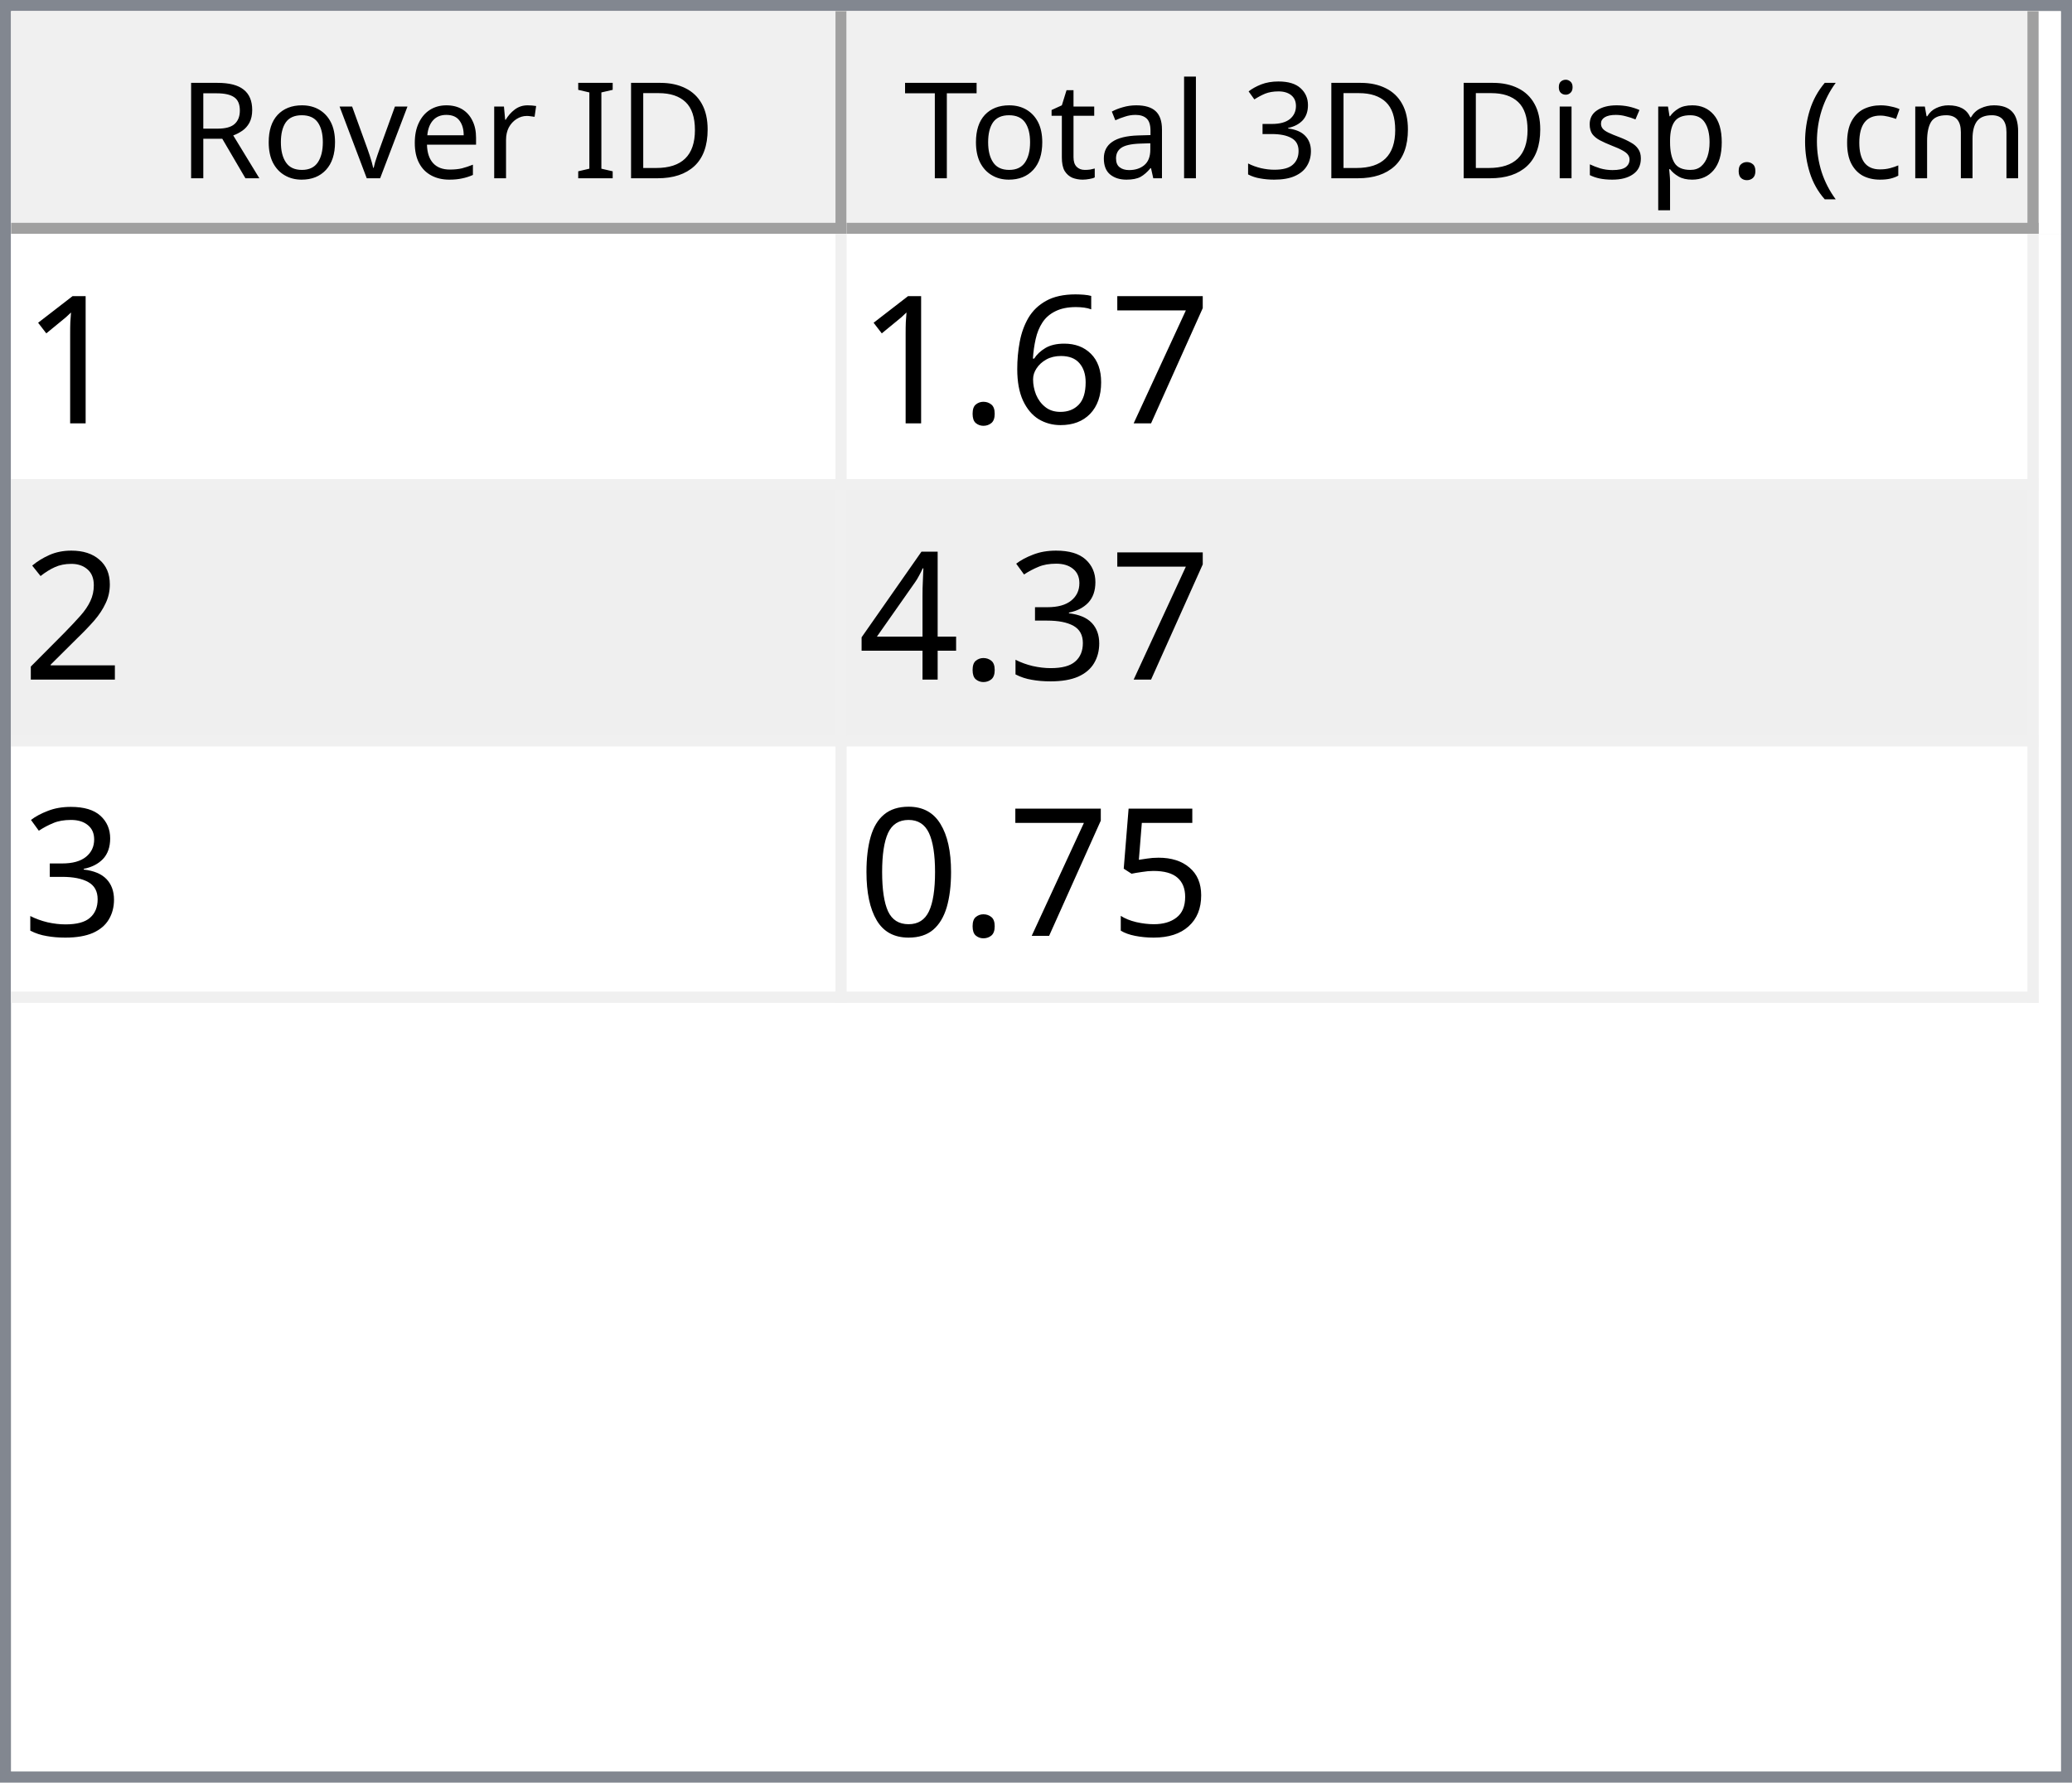
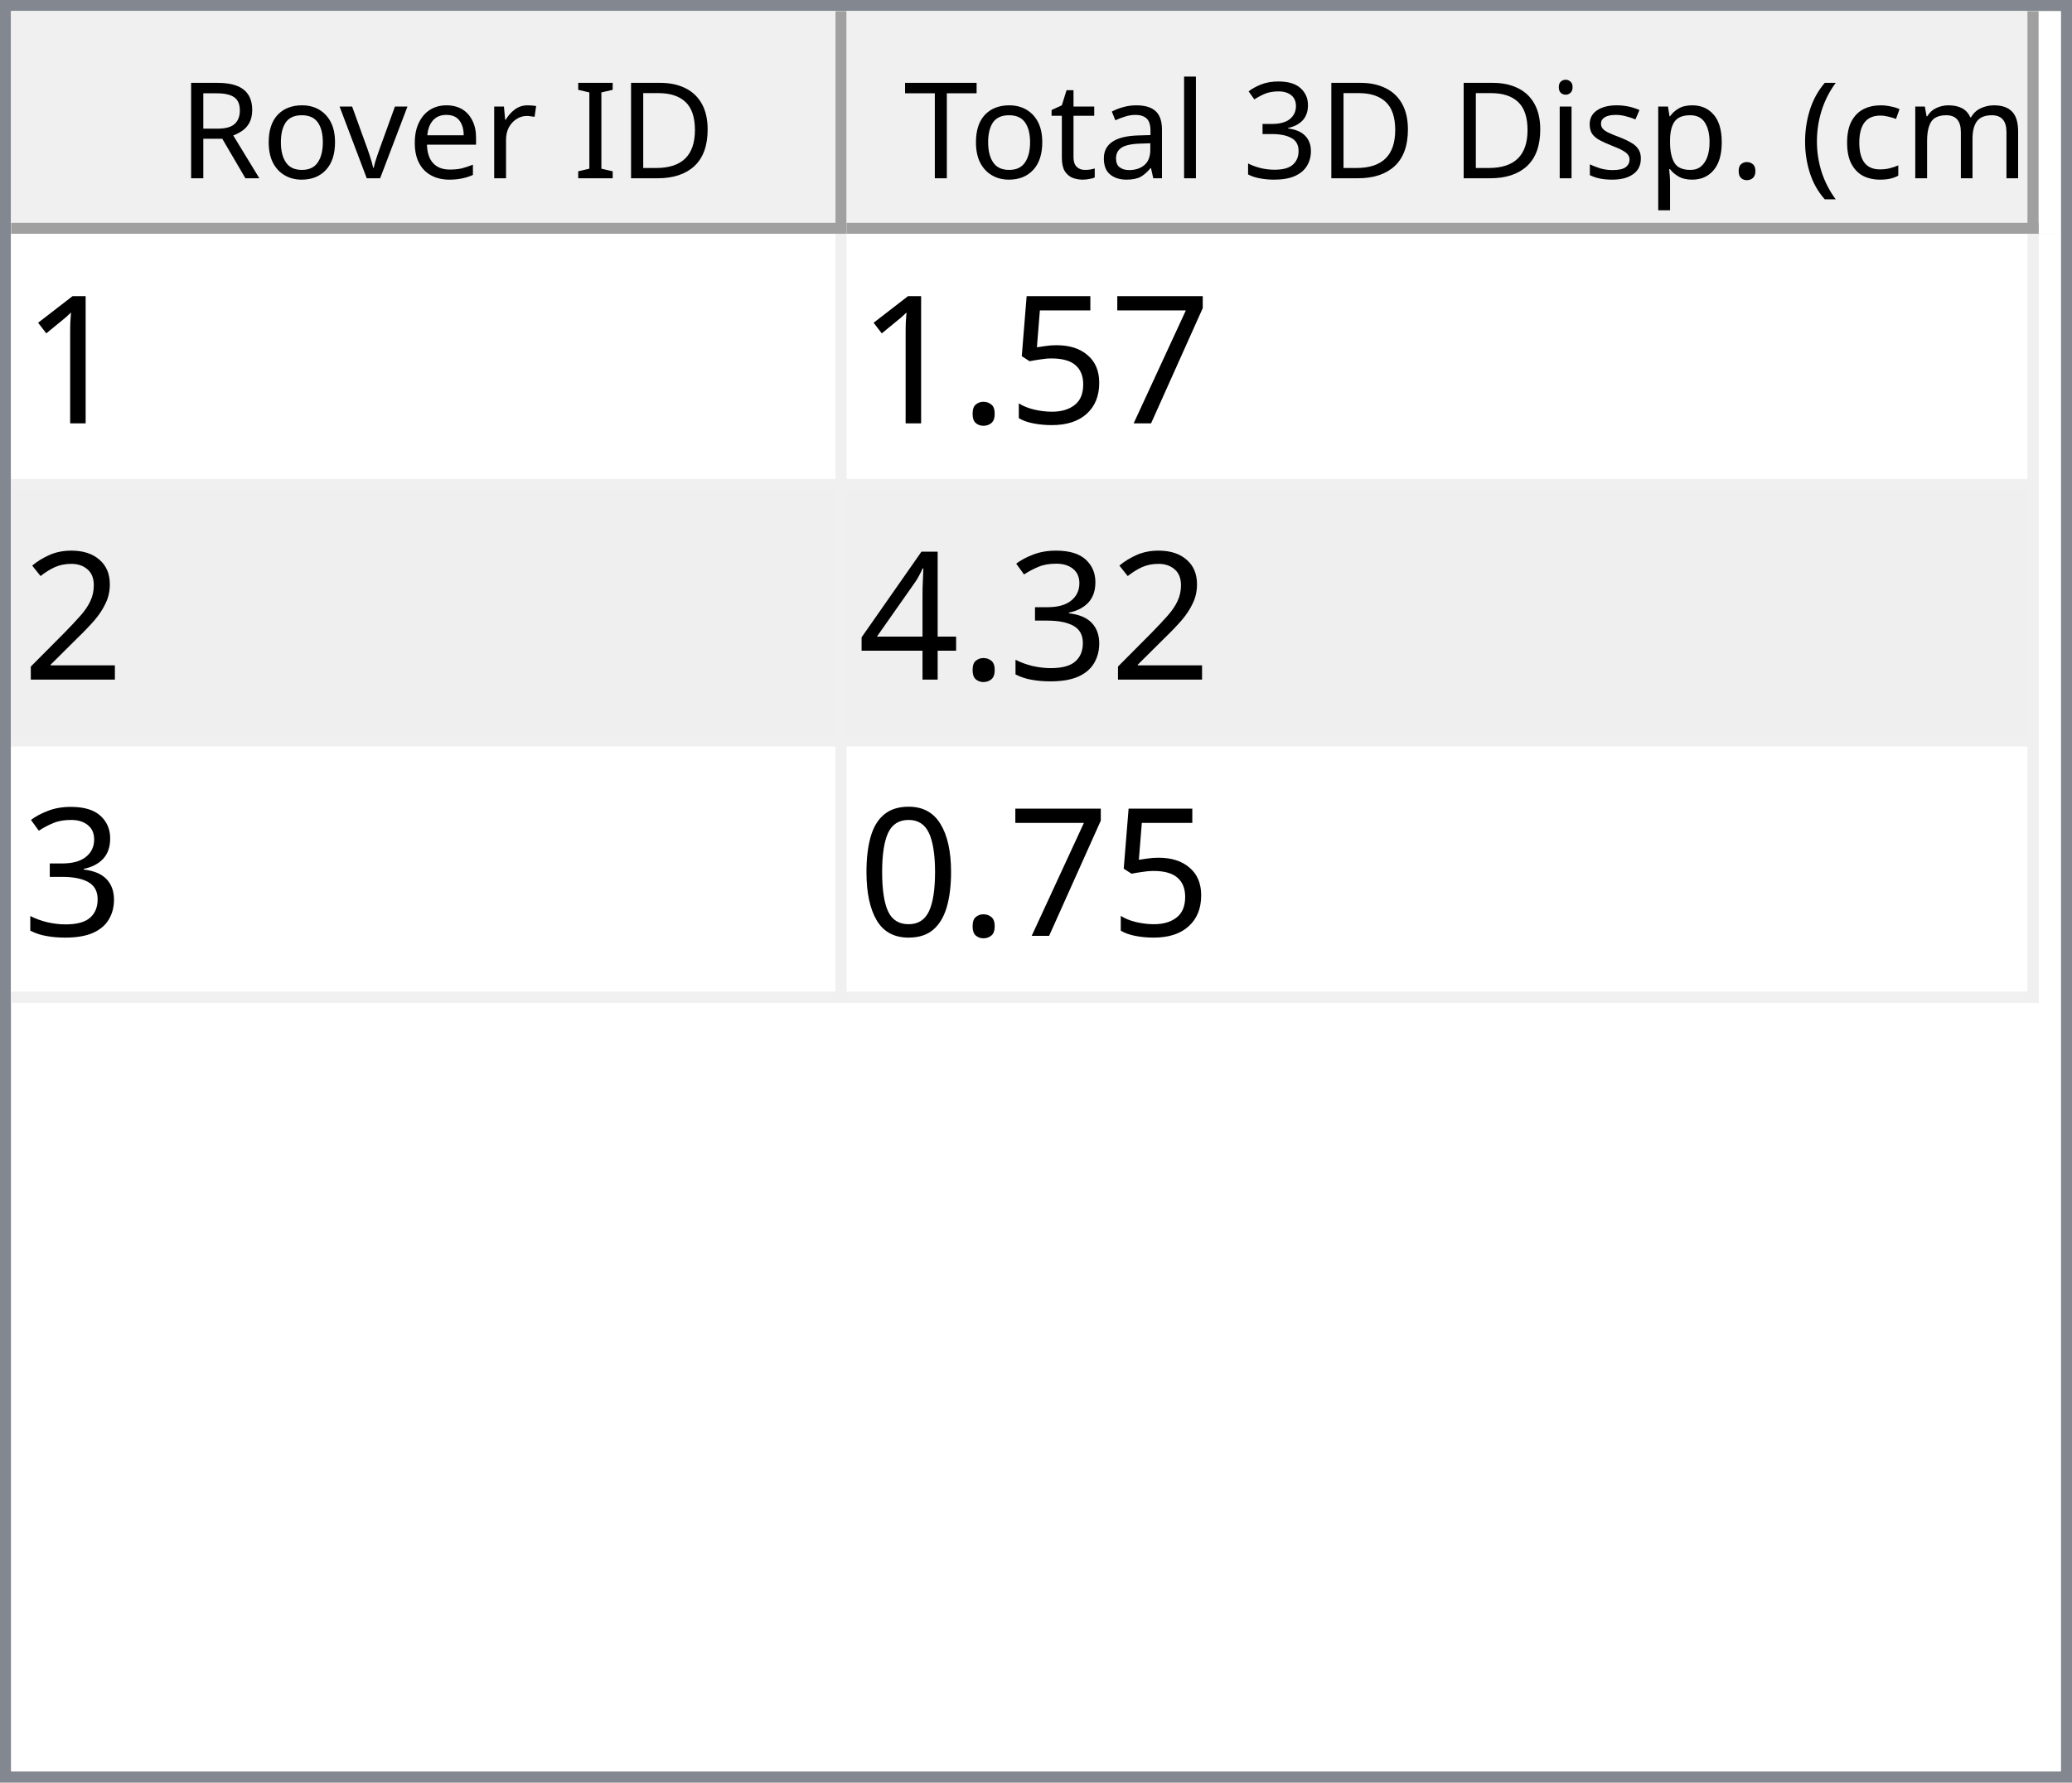
<svg xmlns="http://www.w3.org/2000/svg" style="fill-opacity:1; color-rendering:auto; color-interpolation:auto; text-rendering:auto; stroke:black; stroke-linecap:square; stroke-miterlimit:10; shape-rendering:auto; stroke-opacity:1; fill:black; stroke-dasharray:none; font-weight:normal; stroke-width:1; font-family:'Dialog'; font-style:normal; stroke-linejoin:miter; font-size:12px; stroke-dashoffset:0; image-rendering:auto;" width="186" height="160">
  <defs id="genericDefs" />
  <g>
    <defs id="defs1">
      <clipPath clipPathUnits="userSpaceOnUse" id="clipPath1">
        <path d="M0 0 L186 0 L186 160 L0 160 L0 0 Z" />
      </clipPath>
      <clipPath clipPathUnits="userSpaceOnUse" id="clipPath2">
        <path d="M0 0 L0 160 L186 160 L186 0 Z" />
      </clipPath>
      <clipPath clipPathUnits="userSpaceOnUse" id="clipPath3">
        <path d="M0 0 L0 20 L184 20 L184 0 Z" />
      </clipPath>
      <clipPath clipPathUnits="userSpaceOnUse" id="clipPath4">
        <path d="M0 0 L0 20 L75 20 L75 0 Z" />
      </clipPath>
      <clipPath clipPathUnits="userSpaceOnUse" id="clipPath5">
        <path d="M1 1 L1 19 L74 19 L74 1 Z" />
      </clipPath>
      <clipPath clipPathUnits="userSpaceOnUse" id="clipPath6">
        <path d="M0 0 L0 18 L73 18 L73 0 Z" />
      </clipPath>
      <clipPath clipPathUnits="userSpaceOnUse" id="clipPath7">
        <path d="M-0.5 -0.5 L-0.5 19.5 L74.5 19.5 L74.5 -0.5 Z" />
      </clipPath>
      <clipPath clipPathUnits="userSpaceOnUse" id="clipPath8">
        <path d="M0 0 L0 20 L107 20 L107 0 Z" />
      </clipPath>
      <clipPath clipPathUnits="userSpaceOnUse" id="clipPath9">
        <path d="M1 1 L1 19 L106 19 L106 1 Z" />
      </clipPath>
      <clipPath clipPathUnits="userSpaceOnUse" id="clipPath10">
        <path d="M0 0 L0 18 L105 18 L105 0 Z" />
      </clipPath>
      <clipPath clipPathUnits="userSpaceOnUse" id="clipPath11">
        <path d="M-0.5 -0.5 L-0.5 19.5 L106.5 19.5 L106.5 -0.5 Z" />
      </clipPath>
      <clipPath clipPathUnits="userSpaceOnUse" id="clipPath12">
        <path d="M0 0 L0 138 L184 138 L184 0 Z" />
      </clipPath>
      <clipPath clipPathUnits="userSpaceOnUse" id="clipPath13">
        <path d="M0 0 L0 69 L182 69 L182 0 Z" />
      </clipPath>
      <clipPath clipPathUnits="userSpaceOnUse" id="clipPath14">
        <path d="M-0.5 -0.5 L-0.5 68.5 L181.5 68.5 L181.5 -0.5 Z" />
      </clipPath>
      <clipPath clipPathUnits="userSpaceOnUse" id="clipPath15">
        <path d="M0 0 L0 22 L74 22 L74 0 Z" />
      </clipPath>
      <clipPath clipPathUnits="userSpaceOnUse" id="clipPath16">
        <path d="M0 0 L0 22 L106 22 L106 0 Z" />
      </clipPath>
      <font horiz-adv-x="64.551" id="font1">
        <font-face ascent="107.91" descent="25.098" units-per-em="100" style="font-style:normal; font-family:Segoe UI; font-weight:normal;" />
        <missing-glyph horiz-adv-x="64.551" d="M8.109 0 L8.109 68.266 L56.453 68.266 L56.453 0 L8.109 0 ZM15.328 7.234 L49.219 7.234 L49.219 61.031 L15.328 61.031 L15.328 7.234 Z" />
        <glyph unicode="D" horiz-adv-x="70.117" d="M9.188 0 L9.188 70.016 L28.516 70.016 Q65.531 70.016 65.531 35.891 Q65.531 19.672 55.25 9.836 Q44.969 0 27.734 0 L9.188 0 ZM17.391 62.594 L17.391 7.422 L27.828 7.422 Q41.609 7.422 49.273 14.797 Q56.938 22.172 56.938 35.688 Q56.938 62.594 28.328 62.594 L17.391 62.594 Z" />
        <glyph unicode="I" horiz-adv-x="26.611" d="M17.391 0 L9.188 0 L9.188 70.016 L17.391 70.016 L17.391 0 Z" />
        <glyph unicode=" " horiz-adv-x="27.393" d="" />
        <glyph unicode="r" horiz-adv-x="34.766" d="M34.188 41.891 Q32.078 43.5 28.125 43.5 Q23 43.5 19.555 38.672 Q16.109 33.844 16.109 25.484 L16.109 0 L8.109 0 L8.109 50 L16.109 50 L16.109 39.703 L16.312 39.703 Q18.016 44.969 21.531 47.922 Q25.047 50.875 29.391 50.875 Q32.516 50.875 34.188 50.203 L34.188 41.891 Z" />
        <glyph unicode="e" horiz-adv-x="52.295" d="M48.297 23 L12.984 23 Q13.188 14.656 17.484 10.109 Q21.781 5.562 29.297 5.562 Q37.75 5.562 44.828 11.141 L44.828 3.609 Q38.234 -1.172 27.391 -1.172 Q16.797 -1.172 10.742 5.641 Q4.688 12.453 4.688 24.812 Q4.688 36.469 11.305 43.82 Q17.922 51.172 27.734 51.172 Q37.547 51.172 42.922 44.828 Q48.297 38.484 48.297 27.203 L48.297 23 ZM40.094 29.781 Q40.047 36.719 36.75 40.578 Q33.453 44.438 27.594 44.438 Q21.922 44.438 17.969 40.383 Q14.016 36.328 13.094 29.781 L40.094 29.781 Z" />
        <glyph unicode="v" horiz-adv-x="47.9" d="M47.406 50 L27.484 0 L19.625 0 L0.688 50 L9.469 50 L22.172 13.672 Q23.578 9.672 23.922 6.688 L24.125 6.688 Q24.609 10.453 25.688 13.484 L38.969 50 L47.406 50 Z" />
        <glyph unicode="o" horiz-adv-x="58.594" d="M29 -1.172 Q17.922 -1.172 11.305 5.836 Q4.688 12.844 4.688 24.422 Q4.688 37.016 11.57 44.094 Q18.453 51.172 30.172 51.172 Q41.359 51.172 47.633 44.289 Q53.906 37.406 53.906 25.203 Q53.906 13.234 47.141 6.031 Q40.375 -1.172 29 -1.172 ZM29.594 44.438 Q21.875 44.438 17.383 39.188 Q12.891 33.938 12.891 24.703 Q12.891 15.828 17.43 10.695 Q21.969 5.562 29.594 5.562 Q37.359 5.562 41.531 10.594 Q45.703 15.625 45.703 24.906 Q45.703 34.281 41.531 39.359 Q37.359 44.438 29.594 44.438 Z" />
        <glyph unicode="R" horiz-adv-x="59.814" d="M59.375 0 L49.609 0 L37.891 19.625 Q36.281 22.359 34.766 24.289 Q33.25 26.219 31.664 27.438 Q30.078 28.656 28.25 29.219 Q26.422 29.781 24.125 29.781 L17.391 29.781 L17.391 0 L9.188 0 L9.188 70.016 L30.078 70.016 Q34.672 70.016 38.555 68.867 Q42.438 67.719 45.289 65.375 Q48.141 63.031 49.758 59.547 Q51.375 56.062 51.375 51.375 Q51.375 47.703 50.273 44.656 Q49.172 41.609 47.148 39.211 Q45.125 36.812 42.266 35.133 Q39.406 33.453 35.844 32.516 L35.844 32.328 Q37.594 31.547 38.891 30.547 Q40.188 29.547 41.359 28.18 Q42.531 26.812 43.68 25.078 Q44.828 23.344 46.234 21.047 L59.375 0 ZM17.391 62.594 L17.391 37.203 L28.516 37.203 Q31.594 37.203 34.203 38.133 Q36.812 39.062 38.719 40.797 Q40.625 42.531 41.703 45.047 Q42.781 47.562 42.781 50.688 Q42.781 56.297 39.141 59.445 Q35.5 62.594 28.609 62.594 L17.391 62.594 Z" />
        <glyph unicode=")" horiz-adv-x="30.176" d="M8.297 -15.922 L1.172 -15.922 Q16.406 2.344 16.406 26.812 Q16.406 51.469 1.078 70.016 L8.297 70.016 Q23.531 52.156 23.531 26.703 Q23.531 1.375 8.297 -15.922 Z" />
        <glyph unicode="m" horiz-adv-x="86.133" d="M79.109 0 L71.094 0 L71.094 28.719 Q71.094 37.016 68.531 40.727 Q65.969 44.438 59.906 44.438 Q54.781 44.438 51.195 39.75 Q47.609 35.062 47.609 28.516 L47.609 0 L39.594 0 L39.594 29.688 Q39.594 44.438 28.219 44.438 Q22.953 44.438 19.531 40.016 Q16.109 35.594 16.109 28.516 L16.109 0 L8.109 0 L8.109 50 L16.109 50 L16.109 42.094 L16.312 42.094 Q21.625 51.172 31.844 51.172 Q36.969 51.172 40.773 48.312 Q44.578 45.453 46 40.828 Q51.562 51.172 62.594 51.172 Q79.109 51.172 79.109 30.812 L79.109 0 Z" />
        <glyph unicode="c" horiz-adv-x="46.191" d="M42.188 2.297 Q36.422 -1.172 28.516 -1.172 Q17.828 -1.172 11.258 5.789 Q4.688 12.75 4.688 23.828 Q4.688 36.188 11.766 43.68 Q18.844 51.172 30.672 51.172 Q37.25 51.172 42.281 48.734 L42.281 40.531 Q36.719 44.438 30.375 44.438 Q22.703 44.438 17.797 38.945 Q12.891 33.453 12.891 24.516 Q12.891 15.719 17.508 10.641 Q22.125 5.562 29.891 5.562 Q36.422 5.562 42.188 9.906 L42.188 2.297 Z" />
        <glyph unicode="(" horiz-adv-x="30.176" d="M29.109 -15.922 L21.969 -15.922 Q6.844 1.375 6.844 26.703 Q6.844 52.156 21.969 70.016 L29.203 70.016 Q13.875 51.469 13.875 26.812 Q13.875 2.344 29.109 -15.922 Z" />
        <glyph unicode="." horiz-adv-x="21.68" d="M10.891 -1.078 Q8.641 -1.078 7.055 0.539 Q5.469 2.156 5.469 4.391 Q5.469 6.641 7.055 8.273 Q8.641 9.906 10.891 9.906 Q13.188 9.906 14.797 8.273 Q16.406 6.641 16.406 4.391 Q16.406 2.156 14.797 0.539 Q13.188 -1.078 10.891 -1.078 Z" />
        <glyph unicode="p" horiz-adv-x="58.789" d="M16.312 7.234 L16.109 7.234 L16.109 -23 L8.109 -23 L8.109 50 L16.109 50 L16.109 41.219 L16.312 41.219 Q22.219 51.172 33.594 51.172 Q43.266 51.172 48.688 44.461 Q54.109 37.75 54.109 26.469 Q54.109 13.922 48 6.375 Q41.891 -1.172 31.297 -1.172 Q21.578 -1.172 16.312 7.234 ZM16.109 27.391 L16.109 20.406 Q16.109 14.203 20.141 9.883 Q24.172 5.562 30.375 5.562 Q37.641 5.562 41.773 11.133 Q45.906 16.703 45.906 26.609 Q45.906 34.969 42.047 39.703 Q38.188 44.438 31.594 44.438 Q24.609 44.438 20.359 39.578 Q16.109 34.719 16.109 27.391 Z" />
        <glyph unicode="s" horiz-adv-x="42.432" d="M5.078 1.812 L5.078 10.406 Q11.625 5.562 19.484 5.562 Q30.031 5.562 30.031 12.594 Q30.031 14.594 29.125 15.992 Q28.219 17.391 26.68 18.461 Q25.141 19.531 23.07 20.383 Q21 21.234 18.609 22.172 Q15.281 23.484 12.766 24.828 Q10.25 26.172 8.57 27.859 Q6.891 29.547 6.031 31.695 Q5.172 33.844 5.172 36.719 Q5.172 40.234 6.789 42.945 Q8.406 45.656 11.086 47.484 Q13.766 49.312 17.211 50.242 Q20.656 51.172 24.312 51.172 Q30.812 51.172 35.938 48.922 L35.938 40.828 Q30.422 44.438 23.25 44.438 Q21 44.438 19.195 43.922 Q17.391 43.406 16.094 42.477 Q14.797 41.547 14.086 40.258 Q13.375 38.969 13.375 37.406 Q13.375 35.453 14.086 34.133 Q14.797 32.812 16.164 31.789 Q17.531 30.766 19.484 29.938 Q21.438 29.109 23.922 28.125 Q27.25 26.859 29.883 25.516 Q32.516 24.172 34.375 22.484 Q36.234 20.797 37.234 18.602 Q38.234 16.406 38.234 13.375 Q38.234 9.672 36.602 6.938 Q34.969 4.203 32.234 2.398 Q29.5 0.594 25.93 -0.289 Q22.359 -1.172 18.453 -1.172 Q10.75 -1.172 5.078 1.812 Z" />
        <glyph unicode="i" horiz-adv-x="24.219" d="M12.203 62.703 Q10.062 62.703 8.547 64.164 Q7.031 65.625 7.031 67.875 Q7.031 70.125 8.547 71.609 Q10.062 73.094 12.203 73.094 Q14.406 73.094 15.945 71.609 Q17.484 70.125 17.484 67.875 Q17.484 65.719 15.945 64.211 Q14.406 62.703 12.203 62.703 ZM16.109 0 L8.109 0 L8.109 50 L16.109 50 L16.109 0 Z" />
        <glyph unicode="3" horiz-adv-x="53.906" d="M46.531 19.828 Q46.531 15.094 44.75 11.211 Q42.969 7.328 39.719 4.57 Q36.469 1.812 31.93 0.297 Q27.391 -1.219 21.922 -1.219 Q11.922 -1.219 6 2.594 L6 11.188 Q13.094 5.609 22.219 5.609 Q25.875 5.609 28.828 6.539 Q31.781 7.469 33.906 9.227 Q36.031 10.984 37.18 13.477 Q38.328 15.969 38.328 19.094 Q38.328 32.812 18.797 32.812 L12.984 32.812 L12.984 39.594 L18.5 39.594 Q35.797 39.594 35.797 52.484 Q35.797 64.406 22.609 64.406 Q15.188 64.406 8.688 59.422 L8.688 67.188 Q15.375 71.188 24.609 71.188 Q29 71.188 32.57 69.969 Q36.141 68.75 38.68 66.555 Q41.219 64.359 42.609 61.281 Q44 58.203 44 54.5 Q44 40.672 30.031 36.719 L30.031 36.531 Q33.594 36.141 36.625 34.797 Q39.656 33.453 41.852 31.305 Q44.047 29.156 45.289 26.25 Q46.531 23.344 46.531 19.828 Z" />
        <glyph unicode="l" horiz-adv-x="24.219" d="M16.109 0 L8.109 0 L8.109 74.031 L16.109 74.031 L16.109 0 Z" />
        <glyph unicode="a" horiz-adv-x="50.879" d="M43.891 0 L35.891 0 L35.891 7.812 L35.688 7.812 Q30.469 -1.172 20.312 -1.172 Q12.844 -1.172 8.617 2.781 Q4.391 6.734 4.391 13.281 Q4.391 27.297 20.906 29.594 L35.891 31.688 Q35.891 44.438 25.594 44.438 Q16.547 44.438 9.281 38.281 L9.281 46.484 Q16.656 51.172 26.266 51.172 Q43.891 51.172 43.891 32.516 L43.891 0 ZM35.891 25.297 L23.828 23.641 Q18.266 22.859 15.43 20.875 Q12.594 18.891 12.594 13.875 Q12.594 10.203 15.211 7.883 Q17.828 5.562 22.172 5.562 Q28.125 5.562 32.008 9.742 Q35.891 13.922 35.891 20.312 L35.891 25.297 Z" />
        <glyph unicode="t" horiz-adv-x="33.887" d="M31.297 0.484 Q28.469 -1.078 23.828 -1.078 Q10.688 -1.078 10.688 13.578 L10.688 43.172 L2.094 43.172 L2.094 50 L10.688 50 L10.688 62.203 L18.703 64.797 L18.703 50 L31.297 50 L31.297 43.172 L18.703 43.172 L18.703 14.984 Q18.703 9.969 20.414 7.82 Q22.125 5.672 26.078 5.672 Q29.109 5.672 31.297 7.328 L31.297 0.484 Z" />
        <glyph unicode="T" horiz-adv-x="52.393" d="M50.594 62.594 L30.375 62.594 L30.375 0 L22.172 0 L22.172 62.594 L2 62.594 L2 70.016 L50.594 70.016 L50.594 62.594 Z" />
      </font>
      <font horiz-adv-x="75.0" id="font2">
        <font-face ascent="100.537" descent="21.973" units-per-em="100" style="font-style:normal; font-family:sans-serif; font-weight:normal;" />
        <missing-glyph horiz-adv-x="75.0" d="M12.5 0 L12.5 62.5 L62.5 62.5 L62.5 0 L12.5 0 ZM14.062 1.562 L60.938 1.562 L60.938 60.938 L14.062 60.938 L14.062 1.562 Z" />
        <glyph unicode="1" horiz-adv-x="55.615" d="M37.25 0 L28.469 0 L28.469 56 Q25.297 52.984 20.141 49.953 Q14.984 46.922 10.891 45.406 L10.891 53.906 Q18.266 57.375 23.781 62.305 Q29.297 67.234 31.594 71.875 L37.25 71.875 L37.25 0 Z" />
        <glyph unicode="7" horiz-adv-x="55.615" d="M4.734 62.203 L4.734 70.656 L51.078 70.656 L51.078 63.812 Q44.234 56.547 37.523 44.484 Q30.812 32.422 27.156 19.672 Q24.516 10.688 23.781 0 L14.75 0 Q14.891 8.453 18.062 20.414 Q21.234 32.375 27.172 43.484 Q33.109 54.594 39.797 62.203 L4.734 62.203 Z" />
-         <glyph unicode="6" horiz-adv-x="55.615" d="M49.75 54.047 L41.016 53.375 Q39.844 58.547 37.703 60.891 Q34.125 64.656 28.906 64.656 Q24.703 64.656 21.531 62.312 Q17.391 59.281 14.992 53.469 Q12.594 47.656 12.5 36.922 Q15.672 41.75 20.266 44.094 Q24.859 46.438 29.891 46.438 Q38.672 46.438 44.852 39.969 Q51.031 33.5 51.031 23.25 Q51.031 16.5 48.125 10.719 Q45.219 4.938 40.141 1.859 Q35.062 -1.219 28.609 -1.219 Q17.625 -1.219 10.695 6.859 Q3.766 14.938 3.766 33.5 Q3.766 54.25 11.422 63.672 Q18.109 71.875 29.438 71.875 Q37.891 71.875 43.289 67.141 Q48.688 62.406 49.75 54.047 ZM13.875 23.188 Q13.875 18.656 15.797 14.508 Q17.719 10.359 21.188 8.18 Q24.656 6 28.469 6 Q34.031 6 38.039 10.492 Q42.047 14.984 42.047 22.703 Q42.047 30.125 38.086 34.398 Q34.125 38.672 28.125 38.672 Q22.172 38.672 18.023 34.398 Q13.875 30.125 13.875 23.188 Z" />
+         <glyph unicode="5" horiz-adv-x="55.615" d="M4.156 18.75 L13.375 19.531 Q14.406 12.797 18.141 9.398 Q21.875 6 27.156 6 Q33.5 6 37.891 10.789 Q42.281 15.578 42.281 23.484 Q42.281 31 38.062 35.352 Q33.844 39.703 27 39.703 Q22.75 39.703 19.336 37.773 Q15.922 35.844 13.969 32.766 L5.719 33.844 L12.641 70.609 L48.25 70.609 L48.25 62.203 L19.672 62.203 L15.828 42.969 Q22.266 47.469 29.344 47.469 Q38.719 47.469 45.164 40.969 Q51.609 34.469 51.609 24.266 Q51.609 14.547 45.953 7.469 Q39.062 -1.219 27.156 -1.219 Q17.391 -1.219 11.211 4.25 Q5.031 9.719 4.156 18.75 Z" />
        <glyph unicode="." horiz-adv-x="27.783" d="M9.078 0 L9.078 10.016 L19.094 10.016 L19.094 0 L9.078 0 Z" />
        <glyph unicode="2" horiz-adv-x="55.615" d="M50.344 8.453 L50.344 0 L3.031 0 Q2.938 3.172 4.047 6.109 Q5.859 10.938 9.836 15.625 Q13.812 20.312 21.344 26.469 Q33.016 36.031 37.117 41.625 Q41.219 47.219 41.219 52.203 Q41.219 57.422 37.477 61.008 Q33.734 64.594 27.734 64.594 Q21.391 64.594 17.578 60.789 Q13.766 56.984 13.719 50.25 L4.688 51.172 Q5.609 61.281 11.664 66.578 Q17.719 71.875 27.938 71.875 Q38.234 71.875 44.242 66.164 Q50.25 60.453 50.25 52 Q50.25 47.703 48.492 43.555 Q46.734 39.406 42.656 34.812 Q38.578 30.219 29.109 22.219 Q21.188 15.578 18.945 13.211 Q16.703 10.844 15.234 8.453 L50.344 8.453 Z" />
        <glyph unicode="3" horiz-adv-x="55.615" d="M4.203 18.891 L12.984 20.062 Q14.5 12.594 18.141 9.297 Q21.781 6 27 6 Q33.203 6 37.477 10.297 Q41.75 14.594 41.75 20.953 Q41.75 27 37.797 30.93 Q33.844 34.859 27.734 34.859 Q25.25 34.859 21.531 33.891 L22.516 41.609 Q23.391 41.5 23.922 41.5 Q29.547 41.5 34.039 44.43 Q38.531 47.359 38.531 53.469 Q38.531 58.297 35.258 61.477 Q31.984 64.656 26.812 64.656 Q21.688 64.656 18.266 61.43 Q14.844 58.203 13.875 51.766 L5.078 53.328 Q6.688 62.156 12.398 67.016 Q18.109 71.875 26.609 71.875 Q32.469 71.875 37.398 69.359 Q42.328 66.844 44.945 62.5 Q47.562 58.156 47.562 53.266 Q47.562 48.641 45.07 44.828 Q42.578 41.016 37.703 38.766 Q44.047 37.312 47.562 32.695 Q51.078 28.078 51.078 21.141 Q51.078 11.766 44.242 5.25 Q37.406 -1.266 26.953 -1.266 Q17.531 -1.266 11.305 4.352 Q5.078 9.969 4.203 18.891 Z" />
        <glyph unicode="4" horiz-adv-x="55.615" d="M32.328 0 L32.328 17.141 L1.266 17.141 L1.266 25.203 L33.938 71.578 L41.109 71.578 L41.109 25.203 L50.781 25.203 L50.781 17.141 L41.109 17.141 L41.109 0 L32.328 0 ZM32.328 25.203 L32.328 57.469 L9.906 25.203 L32.328 25.203 Z" />
-         <glyph unicode="5" horiz-adv-x="55.615" d="M4.156 18.75 L13.375 19.531 Q14.406 12.797 18.141 9.398 Q21.875 6 27.156 6 Q33.5 6 37.891 10.789 Q42.281 15.578 42.281 23.484 Q42.281 31 38.062 35.352 Q33.844 39.703 27 39.703 Q22.75 39.703 19.336 37.773 Q15.922 35.844 13.969 32.766 L5.719 33.844 L12.641 70.609 L48.25 70.609 L48.25 62.203 L19.672 62.203 L15.828 42.969 Q22.266 47.469 29.344 47.469 Q38.719 47.469 45.164 40.969 Q51.609 34.469 51.609 24.266 Q51.609 14.547 45.953 7.469 Q39.062 -1.219 27.156 -1.219 Q17.391 -1.219 11.211 4.25 Q5.031 9.719 4.156 18.75 Z" />
        <glyph unicode="0" horiz-adv-x="55.615" d="M4.156 35.297 Q4.156 48 6.766 55.742 Q9.375 63.484 14.523 67.68 Q19.672 71.875 27.484 71.875 Q33.25 71.875 37.594 69.555 Q41.938 67.234 44.773 62.867 Q47.609 58.5 49.219 52.227 Q50.828 45.953 50.828 35.297 Q50.828 22.703 48.242 14.969 Q45.656 7.234 40.508 3.008 Q35.359 -1.219 27.484 -1.219 Q17.141 -1.219 11.234 6.203 Q4.156 15.141 4.156 35.297 ZM13.188 35.297 Q13.188 17.672 17.312 11.836 Q21.438 6 27.484 6 Q33.547 6 37.672 11.859 Q41.797 17.719 41.797 35.297 Q41.797 52.984 37.672 58.789 Q33.547 64.594 27.391 64.594 Q21.344 64.594 17.719 59.469 Q13.188 52.938 13.188 35.297 Z" />
      </font>
    </defs>
    <g style="fill:white; stroke:white;">
      <rect x="0" y="0" width="186" style="clip-path:url(#clipPath1); stroke:none;" height="160" />
    </g>
    <g style="fill:white; text-rendering:optimizeSpeed; color-rendering:optimizeSpeed; image-rendering:optimizeSpeed; shape-rendering:crispEdges; stroke:white; color-interpolation:sRGB;">
      <rect x="0" width="186" height="160" y="0" style="stroke:none;" />
      <path style="stroke:none;" d="M0 160 L186 160 L186 0 L0 0 Z" />
    </g>
    <g style="fill:rgb(240,240,240); font-family:'Segoe UI'; stroke:rgb(240,240,240);">
      <rect x="0" y="0" width="186" style="clip-path:url(#clipPath2); stroke:none;" height="160" />
    </g>
    <g style="fill:rgb(130,135,144); font-family:'Segoe UI'; stroke:rgb(130,135,144);">
      <path d="M0 0 L186 0 L186 160 L0 160 L0 0 ZM1 1 L185 1 L185 159 L1 159 L1 1 Z" style="fill-rule:evenodd; clip-path:url(#clipPath2); stroke:none;" />
    </g>
    <g style="fill:white; font-family:'Segoe UI'; stroke:white;" transform="translate(1,1)">
      <rect x="0" y="0" width="184" style="clip-path:url(#clipPath3); stroke:none;" height="20" />
    </g>
    <g style="fill:rgb(240,240,240); font-family:'Segoe UI'; stroke:rgb(240,240,240);" transform="translate(1,1)">
      <rect x="0" y="0" width="75" style="clip-path:url(#clipPath4); stroke:none;" height="20" />
    </g>
    <g style="font-family:'Segoe UI';" transform="translate(2,2)">
      <text x="14" xml:space="preserve" y="14" style="clip-path:url(#clipPath6); stroke:none;">Rover ID</text>
    </g>
    <g style="fill:rgb(160,160,160); font-family:'Segoe UI'; stroke:rgb(160,160,160); stroke-linejoin:bevel;" transform="translate(1.5,1.5)">
      <line x1="74" x2="74" y1="0" style="fill:none; clip-path:url(#clipPath7);" y2="19" />
    </g>
    <g style="fill:rgb(160,160,160); font-family:'Segoe UI'; stroke:rgb(160,160,160); stroke-linejoin:bevel;" transform="matrix(1,0,0,1,1,1) translate(0.5,0.5)">
      <line x1="0" x2="74" y1="19" style="fill:none; clip-path:url(#clipPath7);" y2="19" />
    </g>
    <g style="fill:rgb(240,240,240); font-family:'Segoe UI'; stroke:rgb(240,240,240);" transform="translate(76,1)">
      <rect x="0" y="0" width="107" style="clip-path:url(#clipPath8); stroke:none;" height="20" />
    </g>
    <g style="font-family:'Segoe UI';" transform="translate(77,2)">
      <text x="1" xml:space="preserve" y="14" style="clip-path:url(#clipPath10); stroke:none;"> Total 3D Disp. (cm)</text>
    </g>
    <g style="fill:rgb(160,160,160); font-family:'Segoe UI'; stroke:rgb(160,160,160); stroke-linejoin:bevel;" transform="translate(76.5,1.5)">
      <line x1="106" x2="106" y1="0" style="fill:none; clip-path:url(#clipPath11);" y2="19" />
    </g>
    <g style="fill:rgb(160,160,160); font-family:'Segoe UI'; stroke:rgb(160,160,160); stroke-linejoin:bevel;" transform="matrix(1,0,0,1,76,1) translate(0.5,0.5)">
      <line x1="0" x2="106" y1="19" style="fill:none; clip-path:url(#clipPath11);" y2="19" />
    </g>
    <g style="fill:white; font-family:'Segoe UI'; stroke:white;" transform="translate(1,21)">
      <rect x="0" y="0" width="184" style="clip-path:url(#clipPath12); stroke:none;" height="138" />
    </g>
    <g style="fill:rgb(240,240,240); font-size:16px; font-family:sans-serif; stroke:rgb(240,240,240);" transform="translate(1,21)">
      <rect x="0" y="0" width="182" style="clip-path:url(#clipPath13); stroke:none;" height="69" />
      <line transform="translate(0.5,0.5)" x1="0" x2="181" y1="22" style="clip-path:url(#clipPath14); fill:none; stroke-linejoin:bevel;" y2="22" />
    </g>
    <g transform="matrix(1,0,0,1,1,21) translate(0.5,0.5)" style="fill:rgb(240,240,240); font-size:16px; font-family:sans-serif; stroke:rgb(240,240,240); stroke-linejoin:bevel;">
      <line x1="0" x2="181" y1="45" style="fill:none; clip-path:url(#clipPath14);" y2="45" />
    </g>
    <g transform="matrix(1,0,0,1,1,21) translate(0.5,0.5)" style="fill:rgb(240,240,240); font-size:16px; font-family:sans-serif; stroke:rgb(240,240,240); stroke-linejoin:bevel;">
      <line x1="0" x2="181" y1="68" style="fill:none; clip-path:url(#clipPath14);" y2="68" />
    </g>
    <g transform="matrix(1,0,0,1,1,21) translate(0.5,0.5)" style="fill:rgb(240,240,240); font-size:16px; font-family:sans-serif; stroke:rgb(240,240,240); stroke-linejoin:bevel;">
      <line x1="74" x2="74" y1="0" style="fill:none; clip-path:url(#clipPath14);" y2="68" />
    </g>
    <g transform="matrix(1,0,0,1,1,21) translate(0.5,0.5)" style="fill:rgb(240,240,240); font-size:16px; font-family:sans-serif; stroke:rgb(240,240,240); stroke-linejoin:bevel;">
      <line x1="181" x2="181" y1="0" style="fill:none; clip-path:url(#clipPath14);" y2="68" />
    </g>
    <g style="fill:white; font-size:16px; font-family:sans-serif; stroke:white;" transform="matrix(1,0,0,1,1,21)">
      <rect x="0" y="0" width="74" style="clip-path:url(#clipPath15); stroke:none;" height="22" />
      <text x="1" y="17" style="fill:black; clip-path:url(#clipPath15); stroke:none;" xml:space="preserve">1</text>
    </g>
    <g style="fill:white; font-size:16px; font-family:sans-serif; stroke:white;" transform="matrix(1,0,0,1,1,21) translate(75,0)">
      <rect x="0" y="0" width="106" style="clip-path:url(#clipPath16); stroke:none;" height="22" />
-       <text x="1" y="17" style="fill:black; clip-path:url(#clipPath16); stroke:none;" xml:space="preserve">1.67</text>
+       <text x="1" y="17" style="fill:black; clip-path:url(#clipPath16); stroke:none;" xml:space="preserve">1.57</text>
    </g>
    <g style="fill:rgb(239,239,239); font-size:16px; font-family:sans-serif; stroke:rgb(239,239,239);" transform="matrix(1,0,0,1,1,21) translate(0,23)">
      <rect x="0" y="0" width="74" style="clip-path:url(#clipPath15); stroke:none;" height="22" />
      <text x="1" y="17" style="fill:black; clip-path:url(#clipPath15); stroke:none;" xml:space="preserve">2</text>
    </g>
    <g style="fill:rgb(239,239,239); font-size:16px; font-family:sans-serif; stroke:rgb(239,239,239);" transform="matrix(1,0,0,1,1,21) translate(75,23)">
      <rect x="0" y="0" width="106" style="clip-path:url(#clipPath16); stroke:none;" height="22" />
-       <text x="1" y="17" style="fill:black; clip-path:url(#clipPath16); stroke:none;" xml:space="preserve">4.37</text>
+       <text x="1" y="17" style="fill:black; clip-path:url(#clipPath16); stroke:none;" xml:space="preserve">4.32</text>
    </g>
    <g style="fill:white; font-size:16px; font-family:sans-serif; stroke:white;" transform="matrix(1,0,0,1,1,21) translate(0,46)">
      <rect x="0" y="0" width="74" style="clip-path:url(#clipPath15); stroke:none;" height="22" />
      <text x="1" y="17" style="fill:black; clip-path:url(#clipPath15); stroke:none;" xml:space="preserve">3</text>
    </g>
    <g style="fill:white; font-size:16px; font-family:sans-serif; stroke:white;" transform="matrix(1,0,0,1,1,21) translate(75,46)">
      <rect x="0" y="0" width="106" style="clip-path:url(#clipPath16); stroke:none;" height="22" />
      <text x="1" y="17" style="fill:black; clip-path:url(#clipPath16); stroke:none;" xml:space="preserve">0.75</text>
    </g>
  </g>
</svg>
